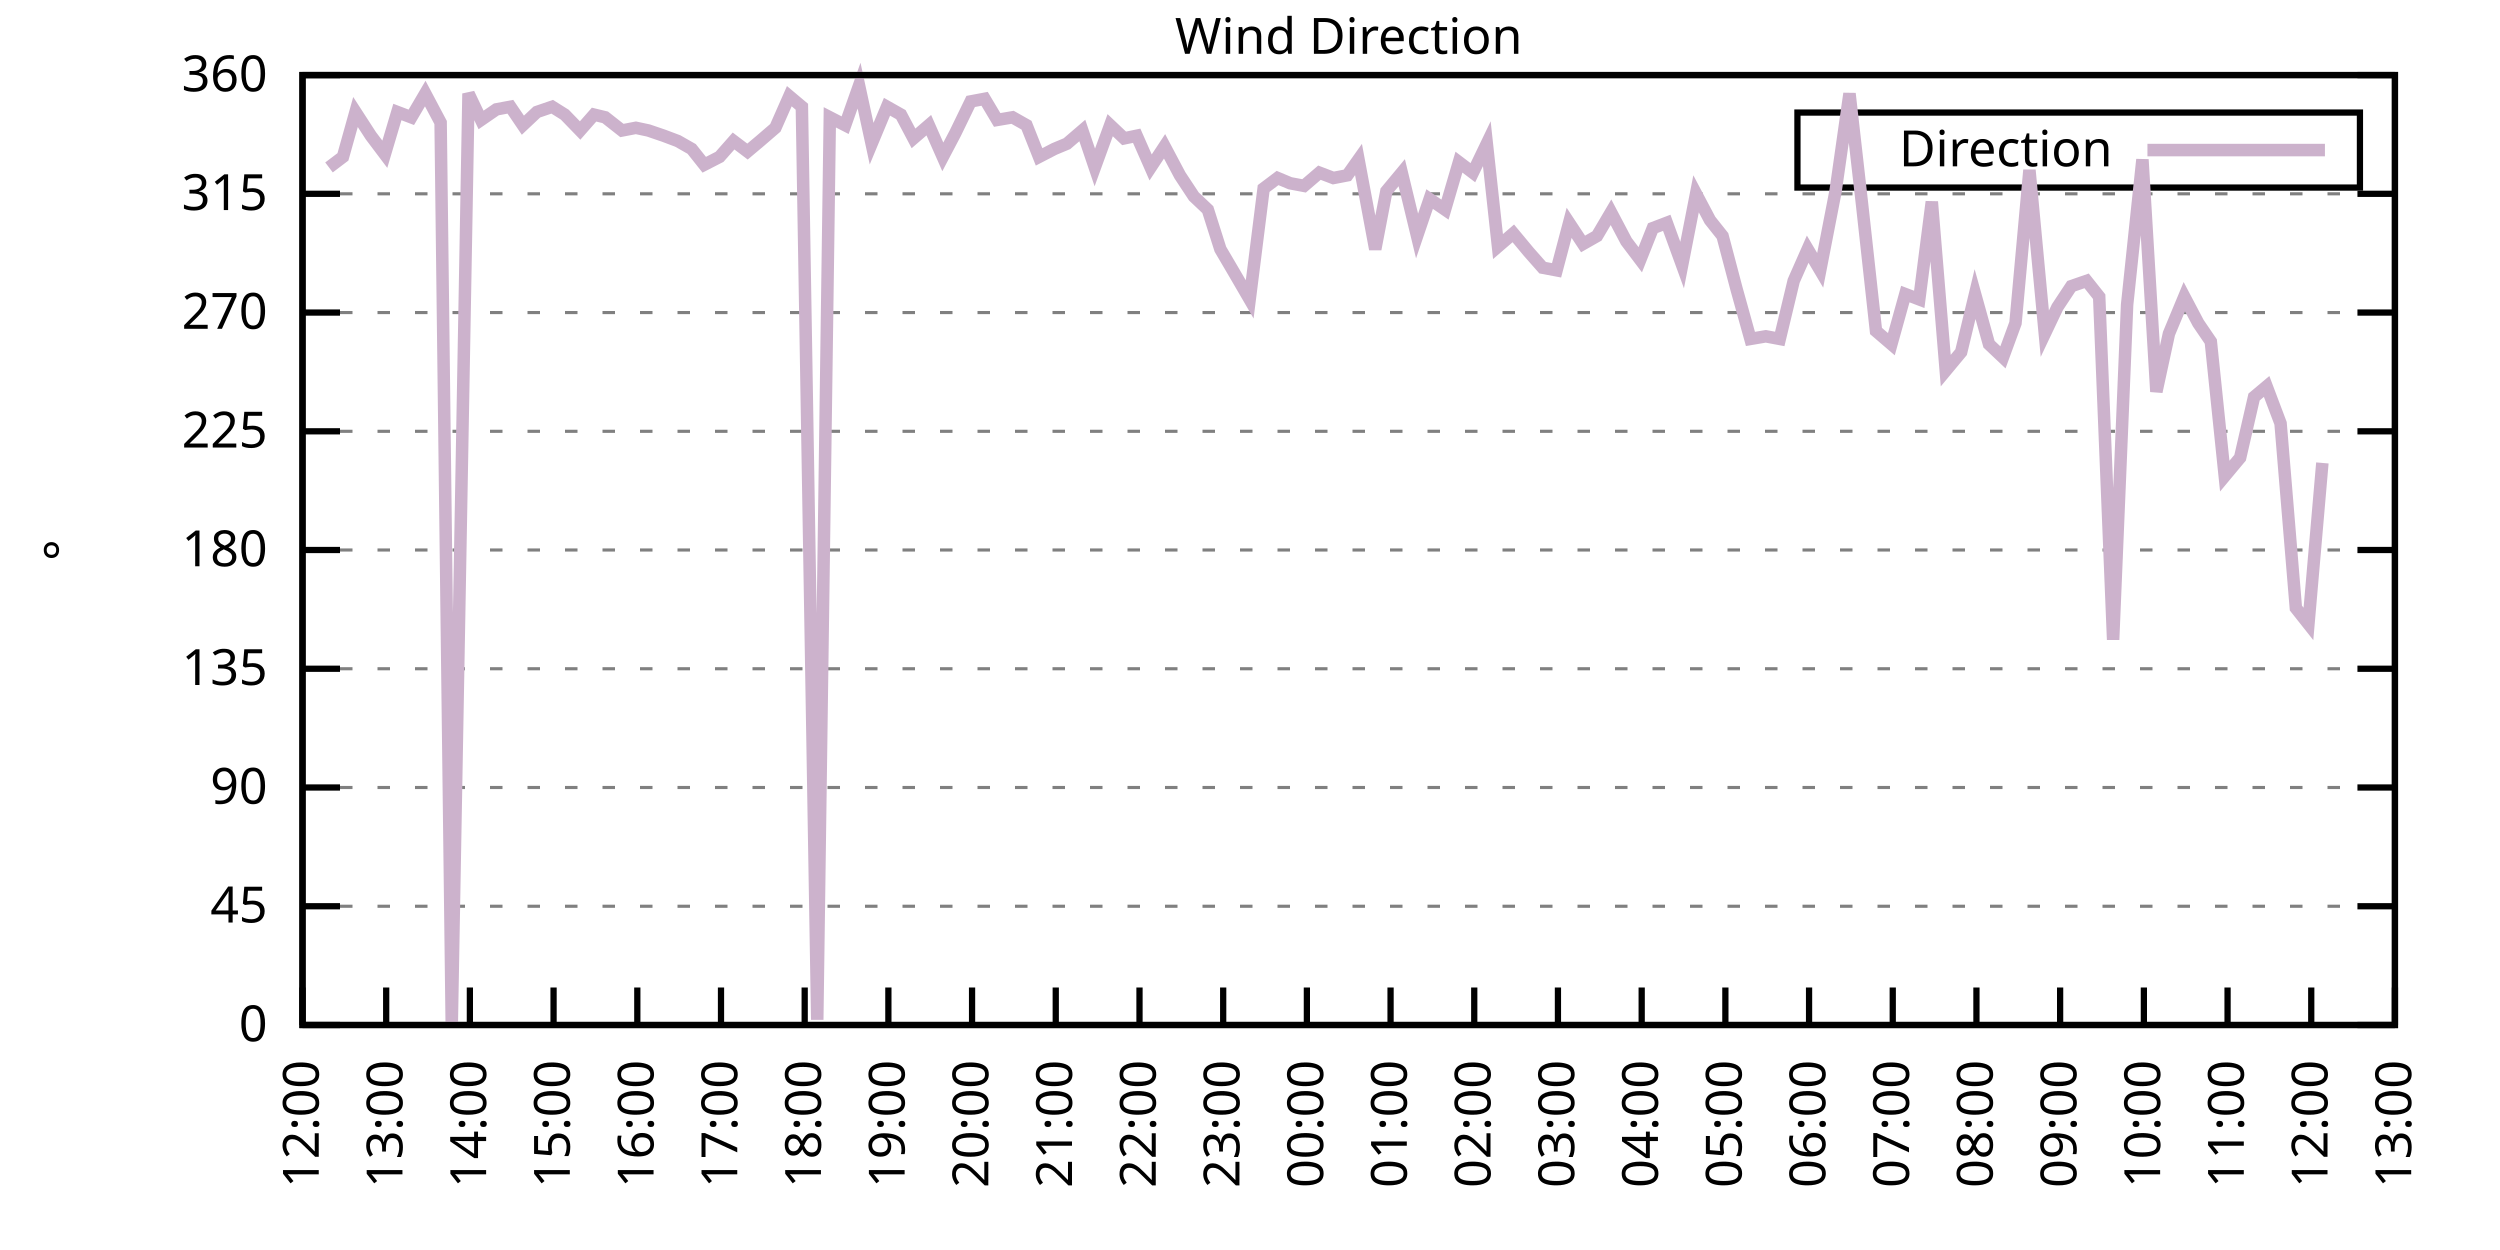
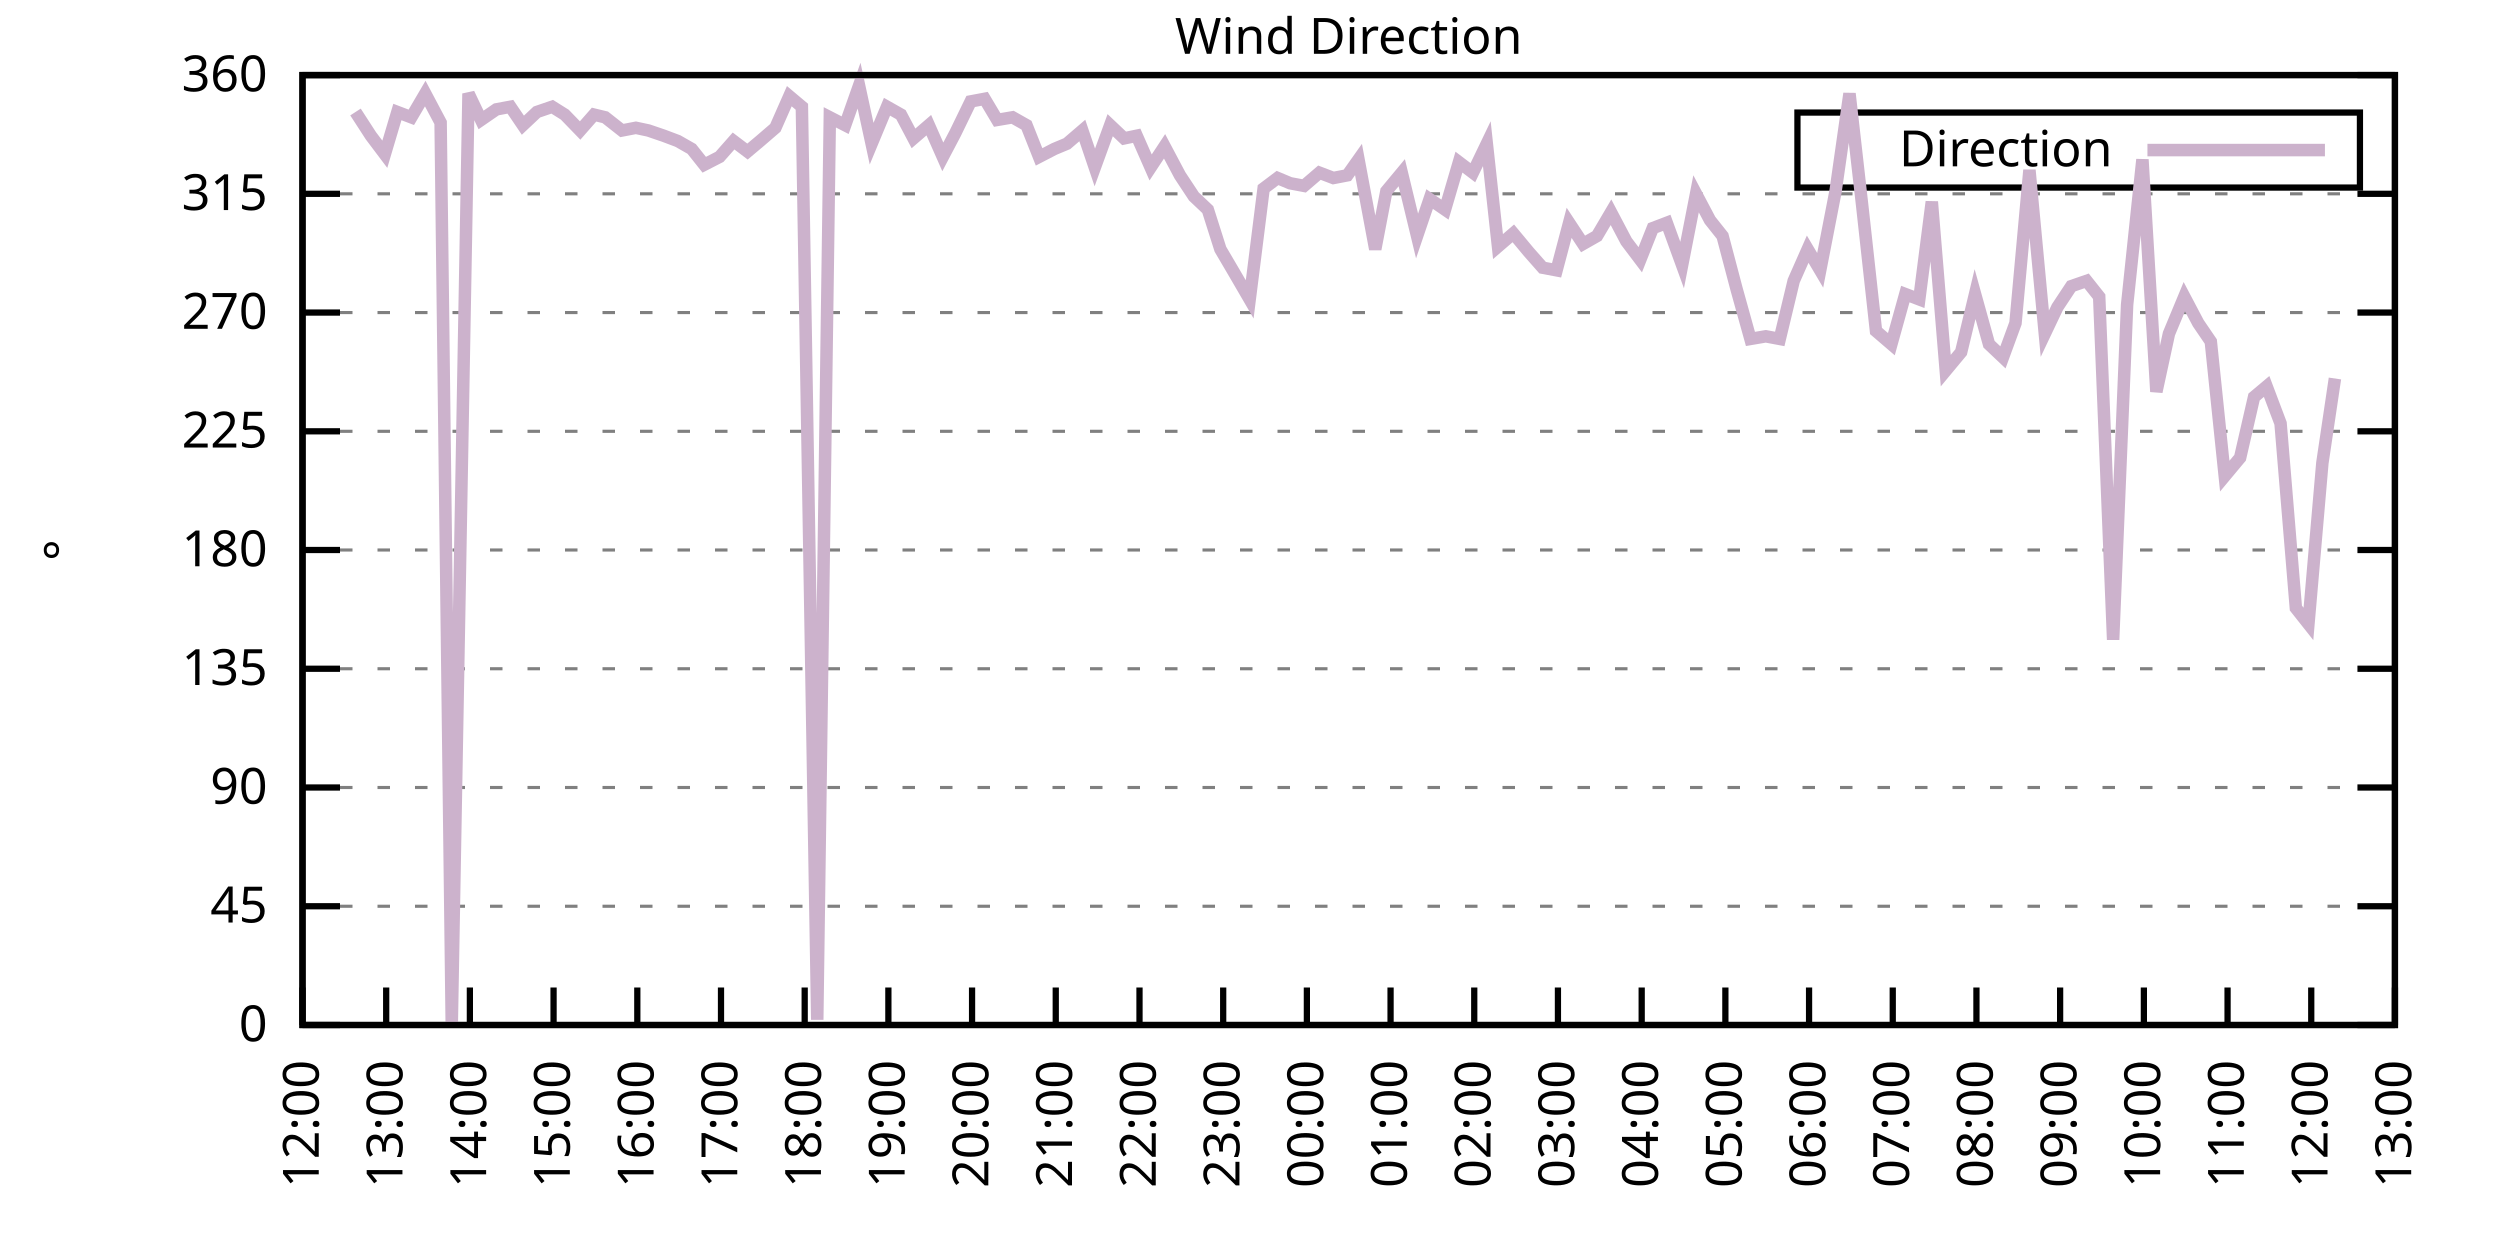
<svg xmlns="http://www.w3.org/2000/svg" xmlns:xlink="http://www.w3.org/1999/xlink" width="400" height="200" viewBox="0 0 400 200">
  <g id="gnuplot_canvas">
    <rect x="0" y="0" width="400" height="200" fill="none" />
    <defs>
      <circle id="gpDot" r="0.5" stroke-width="0.5" stroke="currentColor" />
      <path id="gpPt0" stroke-width="0.333" stroke="currentColor" d="M-1,0 h2 M0,-1 v2" />
      <path id="gpPt1" stroke-width="0.333" stroke="currentColor" d="M-1,-1 L1,1 M1,-1 L-1,1" />
      <path id="gpPt2" stroke-width="0.333" stroke="currentColor" d="M-1,0 L1,0 M0,-1 L0,1 M-1,-1 L1,1 M-1,1 L1,-1" />
      <rect id="gpPt3" stroke-width="0.333" stroke="currentColor" x="-1" y="-1" width="2" height="2" />
      <rect id="gpPt4" stroke-width="0.333" stroke="currentColor" fill="currentColor" x="-1" y="-1" width="2" height="2" />
      <circle id="gpPt5" stroke-width="0.333" stroke="currentColor" cx="0" cy="0" r="1" />
      <use xlink:href="#gpPt5" id="gpPt6" fill="currentColor" stroke="none" />
      <path id="gpPt7" stroke-width="0.333" stroke="currentColor" d="M0,-1.33 L-1.33,0.67 L1.33,0.67 z" />
      <use xlink:href="#gpPt7" id="gpPt8" fill="currentColor" stroke="none" />
      <use xlink:href="#gpPt7" id="gpPt9" stroke="currentColor" transform="rotate(180)" />
      <use xlink:href="#gpPt9" id="gpPt10" fill="currentColor" stroke="none" />
      <use xlink:href="#gpPt3" id="gpPt11" stroke="currentColor" transform="rotate(45)" />
      <use xlink:href="#gpPt11" id="gpPt12" fill="currentColor" stroke="none" />
      <path id="gpPt13" stroke-width="0.333" stroke="currentColor" d="M0,1.330 L1.265,0.411 L0.782,-1.067 L-0.782,-1.076 L-1.265,0.411 z" />
      <use xlink:href="#gpPt13" id="gpPt14" fill="currentColor" stroke="none" />
      <filter id="textbox" filterUnits="objectBoundingBox" x="0" y="0" height="1" width="1">
        <feFlood flood-color="white" flood-opacity="1" result="bgnd" />
        <feComposite in="SourceGraphic" in2="bgnd" operator="atop" />
      </filter>
      <filter id="greybox" filterUnits="objectBoundingBox" x="0" y="0" height="1" width="1">
        <feFlood flood-color="lightgrey" flood-opacity="1" result="grey" />
        <feComposite in="SourceGraphic" in2="grey" operator="atop" />
      </filter>
    </defs>
    <g fill="none" color="white" stroke="currentColor" stroke-width="1.00" stroke-linecap="butt" stroke-linejoin="miter">
</g>
    <g fill="none" color="black" stroke="currentColor" stroke-width="1.00" stroke-linecap="butt" stroke-linejoin="miter">
      <g stroke="none" shape-rendering="crispEdges">
        <polygon fill="rgb(255, 255, 255)" points="48.40,164.00 383.18,164.00 383.18,12.02 48.40,12.02 " />
      </g>
    </g>
    <g fill="none" color="black" stroke="currentColor" stroke-width="1.00" stroke-linecap="butt" stroke-linejoin="miter">
</g>
    <g fill="none" color="black" stroke="black" stroke-width="0.50" stroke-linecap="butt" stroke-linejoin="miter">
</g>
    <g fill="none" color="gray" stroke="currentColor" stroke-width="0.50" stroke-linecap="butt" stroke-linejoin="miter">
      <path stroke="gray" stroke-dasharray="2,4" class="gridline" d="M48.40,164.00 L383.19,164.00  " />
    </g>
    <g fill="none" color="gray" stroke="gray" stroke-width="1.00" stroke-linecap="butt" stroke-linejoin="miter">
</g>
    <g fill="none" color="black" stroke="currentColor" stroke-width="1.00" stroke-linecap="butt" stroke-linejoin="miter">
      <path stroke="black" d="M48.40,164.00 L54.40,164.00 M383.19,164.00 L377.19,164.00  " />
      <g transform="translate(42.80,166.60)" stroke="none" fill="black" font-family="Sans" font-size="8.00" text-anchor="end">
        <text>
          <tspan font-family="Sans"> 0</tspan>
        </text>
      </g>
    </g>
    <g fill="none" color="black" stroke="currentColor" stroke-width="1.00" stroke-linecap="butt" stroke-linejoin="miter">
</g>
    <g fill="none" color="black" stroke="black" stroke-width="0.50" stroke-linecap="butt" stroke-linejoin="miter">
</g>
    <g fill="none" color="gray" stroke="currentColor" stroke-width="0.50" stroke-linecap="butt" stroke-linejoin="miter">
      <path stroke="gray" stroke-dasharray="2,4" class="gridline" d="M48.40,145.00 L383.19,145.00  " />
    </g>
    <g fill="none" color="gray" stroke="gray" stroke-width="1.00" stroke-linecap="butt" stroke-linejoin="miter">
</g>
    <g fill="none" color="black" stroke="currentColor" stroke-width="1.00" stroke-linecap="butt" stroke-linejoin="miter">
      <path stroke="black" d="M48.40,145.00 L54.40,145.00 M383.19,145.00 L377.19,145.00  " />
      <g transform="translate(42.80,147.60)" stroke="none" fill="black" font-family="Sans" font-size="8.00" text-anchor="end">
        <text>
          <tspan font-family="Sans"> 45</tspan>
        </text>
      </g>
    </g>
    <g fill="none" color="black" stroke="currentColor" stroke-width="1.00" stroke-linecap="butt" stroke-linejoin="miter">
</g>
    <g fill="none" color="black" stroke="black" stroke-width="0.50" stroke-linecap="butt" stroke-linejoin="miter">
</g>
    <g fill="none" color="gray" stroke="currentColor" stroke-width="0.50" stroke-linecap="butt" stroke-linejoin="miter">
      <path stroke="gray" stroke-dasharray="2,4" class="gridline" d="M48.40,126.00 L383.19,126.00  " />
    </g>
    <g fill="none" color="gray" stroke="gray" stroke-width="1.00" stroke-linecap="butt" stroke-linejoin="miter">
</g>
    <g fill="none" color="black" stroke="currentColor" stroke-width="1.00" stroke-linecap="butt" stroke-linejoin="miter">
      <path stroke="black" d="M48.40,126.00 L54.40,126.00 M383.19,126.00 L377.19,126.00  " />
      <g transform="translate(42.80,128.60)" stroke="none" fill="black" font-family="Sans" font-size="8.00" text-anchor="end">
        <text>
          <tspan font-family="Sans"> 90</tspan>
        </text>
      </g>
    </g>
    <g fill="none" color="black" stroke="currentColor" stroke-width="1.00" stroke-linecap="butt" stroke-linejoin="miter">
</g>
    <g fill="none" color="black" stroke="black" stroke-width="0.50" stroke-linecap="butt" stroke-linejoin="miter">
</g>
    <g fill="none" color="gray" stroke="currentColor" stroke-width="0.50" stroke-linecap="butt" stroke-linejoin="miter">
      <path stroke="gray" stroke-dasharray="2,4" class="gridline" d="M48.40,107.00 L383.19,107.00  " />
    </g>
    <g fill="none" color="gray" stroke="gray" stroke-width="1.00" stroke-linecap="butt" stroke-linejoin="miter">
</g>
    <g fill="none" color="black" stroke="currentColor" stroke-width="1.00" stroke-linecap="butt" stroke-linejoin="miter">
      <path stroke="black" d="M48.40,107.00 L54.40,107.00 M383.19,107.00 L377.19,107.00  " />
      <g transform="translate(42.80,109.60)" stroke="none" fill="black" font-family="Sans" font-size="8.00" text-anchor="end">
        <text>
          <tspan font-family="Sans"> 135</tspan>
        </text>
      </g>
    </g>
    <g fill="none" color="black" stroke="currentColor" stroke-width="1.00" stroke-linecap="butt" stroke-linejoin="miter">
</g>
    <g fill="none" color="black" stroke="black" stroke-width="0.50" stroke-linecap="butt" stroke-linejoin="miter">
</g>
    <g fill="none" color="gray" stroke="currentColor" stroke-width="0.50" stroke-linecap="butt" stroke-linejoin="miter">
      <path stroke="gray" stroke-dasharray="2,4" class="gridline" d="M48.40,88.00 L383.19,88.00  " />
    </g>
    <g fill="none" color="gray" stroke="gray" stroke-width="1.00" stroke-linecap="butt" stroke-linejoin="miter">
</g>
    <g fill="none" color="black" stroke="currentColor" stroke-width="1.00" stroke-linecap="butt" stroke-linejoin="miter">
      <path stroke="black" d="M48.40,88.00 L54.40,88.00 M383.19,88.00 L377.19,88.00  " />
      <g transform="translate(42.80,90.60)" stroke="none" fill="black" font-family="Sans" font-size="8.00" text-anchor="end">
        <text>
          <tspan font-family="Sans"> 180</tspan>
        </text>
      </g>
    </g>
    <g fill="none" color="black" stroke="currentColor" stroke-width="1.00" stroke-linecap="butt" stroke-linejoin="miter">
</g>
    <g fill="none" color="black" stroke="black" stroke-width="0.50" stroke-linecap="butt" stroke-linejoin="miter">
</g>
    <g fill="none" color="gray" stroke="currentColor" stroke-width="0.50" stroke-linecap="butt" stroke-linejoin="miter">
      <path stroke="gray" stroke-dasharray="2,4" class="gridline" d="M48.40,69.01 L383.19,69.01  " />
    </g>
    <g fill="none" color="gray" stroke="gray" stroke-width="1.00" stroke-linecap="butt" stroke-linejoin="miter">
</g>
    <g fill="none" color="black" stroke="currentColor" stroke-width="1.00" stroke-linecap="butt" stroke-linejoin="miter">
      <path stroke="black" d="M48.40,69.01 L54.40,69.01 M383.19,69.01 L377.19,69.01  " />
      <g transform="translate(42.80,71.61)" stroke="none" fill="black" font-family="Sans" font-size="8.00" text-anchor="end">
        <text>
          <tspan font-family="Sans"> 225</tspan>
        </text>
      </g>
    </g>
    <g fill="none" color="black" stroke="currentColor" stroke-width="1.00" stroke-linecap="butt" stroke-linejoin="miter">
</g>
    <g fill="none" color="black" stroke="black" stroke-width="0.50" stroke-linecap="butt" stroke-linejoin="miter">
</g>
    <g fill="none" color="gray" stroke="currentColor" stroke-width="0.50" stroke-linecap="butt" stroke-linejoin="miter">
      <path stroke="gray" stroke-dasharray="2,4" class="gridline" d="M48.40,50.01 L383.19,50.01  " />
    </g>
    <g fill="none" color="gray" stroke="gray" stroke-width="1.00" stroke-linecap="butt" stroke-linejoin="miter">
</g>
    <g fill="none" color="black" stroke="currentColor" stroke-width="1.00" stroke-linecap="butt" stroke-linejoin="miter">
      <path stroke="black" d="M48.40,50.01 L54.40,50.01 M383.19,50.01 L377.19,50.01  " />
      <g transform="translate(42.80,52.61)" stroke="none" fill="black" font-family="Sans" font-size="8.00" text-anchor="end">
        <text>
          <tspan font-family="Sans"> 270</tspan>
        </text>
      </g>
    </g>
    <g fill="none" color="black" stroke="currentColor" stroke-width="1.00" stroke-linecap="butt" stroke-linejoin="miter">
</g>
    <g fill="none" color="black" stroke="black" stroke-width="0.50" stroke-linecap="butt" stroke-linejoin="miter">
</g>
    <g fill="none" color="gray" stroke="currentColor" stroke-width="0.50" stroke-linecap="butt" stroke-linejoin="miter">
      <path stroke="gray" stroke-dasharray="2,4" class="gridline" d="M48.40,31.01 L383.19,31.01  " />
    </g>
    <g fill="none" color="gray" stroke="gray" stroke-width="1.00" stroke-linecap="butt" stroke-linejoin="miter">
</g>
    <g fill="none" color="black" stroke="currentColor" stroke-width="1.00" stroke-linecap="butt" stroke-linejoin="miter">
      <path stroke="black" d="M48.40,31.01 L54.40,31.01 M383.19,31.01 L377.19,31.01  " />
      <g transform="translate(42.80,33.61)" stroke="none" fill="black" font-family="Sans" font-size="8.00" text-anchor="end">
        <text>
          <tspan font-family="Sans"> 315</tspan>
        </text>
      </g>
    </g>
    <g fill="none" color="black" stroke="currentColor" stroke-width="1.00" stroke-linecap="butt" stroke-linejoin="miter">
</g>
    <g fill="none" color="black" stroke="black" stroke-width="0.50" stroke-linecap="butt" stroke-linejoin="miter">
</g>
    <g fill="none" color="gray" stroke="currentColor" stroke-width="0.50" stroke-linecap="butt" stroke-linejoin="miter">
      <path stroke="gray" stroke-dasharray="2,4" class="gridline" d="M48.40,12.01 L383.19,12.01  " />
    </g>
    <g fill="none" color="gray" stroke="gray" stroke-width="1.00" stroke-linecap="butt" stroke-linejoin="miter">
</g>
    <g fill="none" color="black" stroke="currentColor" stroke-width="1.00" stroke-linecap="butt" stroke-linejoin="miter">
      <path stroke="black" d="M48.40,12.01 L54.40,12.01 M383.19,12.01 L377.19,12.01  " />
      <g transform="translate(42.80,14.61)" stroke="none" fill="black" font-family="Sans" font-size="8.00" text-anchor="end">
        <text>
          <tspan font-family="Sans"> 360</tspan>
        </text>
      </g>
    </g>
    <g fill="none" color="black" stroke="currentColor" stroke-width="1.00" stroke-linecap="butt" stroke-linejoin="miter">
      <path stroke="black" d="M48.40,164.00 L48.40,158.00  " />
      <g transform="translate(51.00,169.60) rotate(270.00)" stroke="none" fill="black" font-family="Sans" font-size="8.00" text-anchor="end">
        <text>
          <tspan font-family="Sans">12:00</tspan>
        </text>
      </g>
    </g>
    <g fill="none" color="black" stroke="currentColor" stroke-width="1.00" stroke-linecap="butt" stroke-linejoin="miter">
      <path stroke="black" d="M61.79,164.00 L61.79,158.00  " />
      <g transform="translate(64.39,169.60) rotate(270.00)" stroke="none" fill="black" font-family="Sans" font-size="8.00" text-anchor="end">
        <text>
          <tspan font-family="Sans">13:00</tspan>
        </text>
      </g>
    </g>
    <g fill="none" color="black" stroke="currentColor" stroke-width="1.00" stroke-linecap="butt" stroke-linejoin="miter">
      <path stroke="black" d="M75.18,164.00 L75.18,158.00  " />
      <g transform="translate(77.78,169.60) rotate(270.00)" stroke="none" fill="black" font-family="Sans" font-size="8.00" text-anchor="end">
        <text>
          <tspan font-family="Sans">14:00</tspan>
        </text>
      </g>
    </g>
    <g fill="none" color="black" stroke="currentColor" stroke-width="1.00" stroke-linecap="butt" stroke-linejoin="miter">
      <path stroke="black" d="M88.57,164.00 L88.57,158.00  " />
      <g transform="translate(91.17,169.60) rotate(270.00)" stroke="none" fill="black" font-family="Sans" font-size="8.00" text-anchor="end">
        <text>
          <tspan font-family="Sans">15:00</tspan>
        </text>
      </g>
    </g>
    <g fill="none" color="black" stroke="currentColor" stroke-width="1.00" stroke-linecap="butt" stroke-linejoin="miter">
      <path stroke="black" d="M101.97,164.00 L101.97,158.00  " />
      <g transform="translate(104.57,169.60) rotate(270.00)" stroke="none" fill="black" font-family="Sans" font-size="8.00" text-anchor="end">
        <text>
          <tspan font-family="Sans">16:00</tspan>
        </text>
      </g>
    </g>
    <g fill="none" color="black" stroke="currentColor" stroke-width="1.00" stroke-linecap="butt" stroke-linejoin="miter">
      <path stroke="black" d="M115.36,164.00 L115.36,158.00  " />
      <g transform="translate(117.96,169.60) rotate(270.00)" stroke="none" fill="black" font-family="Sans" font-size="8.00" text-anchor="end">
        <text>
          <tspan font-family="Sans">17:00</tspan>
        </text>
      </g>
    </g>
    <g fill="none" color="black" stroke="currentColor" stroke-width="1.00" stroke-linecap="butt" stroke-linejoin="miter">
      <path stroke="black" d="M128.75,164.00 L128.75,158.00  " />
      <g transform="translate(131.35,169.60) rotate(270.00)" stroke="none" fill="black" font-family="Sans" font-size="8.00" text-anchor="end">
        <text>
          <tspan font-family="Sans">18:00</tspan>
        </text>
      </g>
    </g>
    <g fill="none" color="black" stroke="currentColor" stroke-width="1.00" stroke-linecap="butt" stroke-linejoin="miter">
      <path stroke="black" d="M142.14,164.00 L142.14,158.00  " />
      <g transform="translate(144.74,169.60) rotate(270.00)" stroke="none" fill="black" font-family="Sans" font-size="8.00" text-anchor="end">
        <text>
          <tspan font-family="Sans">19:00</tspan>
        </text>
      </g>
    </g>
    <g fill="none" color="black" stroke="currentColor" stroke-width="1.00" stroke-linecap="butt" stroke-linejoin="miter">
      <path stroke="black" d="M155.53,164.00 L155.53,158.00  " />
      <g transform="translate(158.13,169.60) rotate(270.00)" stroke="none" fill="black" font-family="Sans" font-size="8.00" text-anchor="end">
        <text>
          <tspan font-family="Sans">20:00</tspan>
        </text>
      </g>
    </g>
    <g fill="none" color="black" stroke="currentColor" stroke-width="1.00" stroke-linecap="butt" stroke-linejoin="miter">
      <path stroke="black" d="M168.92,164.00 L168.92,158.00  " />
      <g transform="translate(171.52,169.60) rotate(270.00)" stroke="none" fill="black" font-family="Sans" font-size="8.00" text-anchor="end">
        <text>
          <tspan font-family="Sans">21:00</tspan>
        </text>
      </g>
    </g>
    <g fill="none" color="black" stroke="currentColor" stroke-width="1.00" stroke-linecap="butt" stroke-linejoin="miter">
      <path stroke="black" d="M182.32,164.00 L182.32,158.00  " />
      <g transform="translate(184.92,169.60) rotate(270.00)" stroke="none" fill="black" font-family="Sans" font-size="8.00" text-anchor="end">
        <text>
          <tspan font-family="Sans">22:00</tspan>
        </text>
      </g>
    </g>
    <g fill="none" color="black" stroke="currentColor" stroke-width="1.00" stroke-linecap="butt" stroke-linejoin="miter">
      <path stroke="black" d="M195.71,164.00 L195.71,158.00  " />
      <g transform="translate(198.31,169.60) rotate(270.00)" stroke="none" fill="black" font-family="Sans" font-size="8.00" text-anchor="end">
        <text>
          <tspan font-family="Sans">23:00</tspan>
        </text>
      </g>
    </g>
    <g fill="none" color="black" stroke="currentColor" stroke-width="1.00" stroke-linecap="butt" stroke-linejoin="miter">
      <path stroke="black" d="M209.10,164.00 L209.10,158.00  " />
      <g transform="translate(211.70,169.60) rotate(270.00)" stroke="none" fill="black" font-family="Sans" font-size="8.00" text-anchor="end">
        <text>
          <tspan font-family="Sans">00:00</tspan>
        </text>
      </g>
    </g>
    <g fill="none" color="black" stroke="currentColor" stroke-width="1.00" stroke-linecap="butt" stroke-linejoin="miter">
      <path stroke="black" d="M222.49,164.00 L222.49,158.00  " />
      <g transform="translate(225.09,169.60) rotate(270.00)" stroke="none" fill="black" font-family="Sans" font-size="8.00" text-anchor="end">
        <text>
          <tspan font-family="Sans">01:00</tspan>
        </text>
      </g>
    </g>
    <g fill="none" color="black" stroke="currentColor" stroke-width="1.00" stroke-linecap="butt" stroke-linejoin="miter">
      <path stroke="black" d="M235.88,164.00 L235.88,158.00  " />
      <g transform="translate(238.48,169.60) rotate(270.00)" stroke="none" fill="black" font-family="Sans" font-size="8.00" text-anchor="end">
        <text>
          <tspan font-family="Sans">02:00</tspan>
        </text>
      </g>
    </g>
    <g fill="none" color="black" stroke="currentColor" stroke-width="1.00" stroke-linecap="butt" stroke-linejoin="miter">
      <path stroke="black" d="M249.27,164.00 L249.27,158.00  " />
      <g transform="translate(251.87,169.60) rotate(270.00)" stroke="none" fill="black" font-family="Sans" font-size="8.00" text-anchor="end">
        <text>
          <tspan font-family="Sans">03:00</tspan>
        </text>
      </g>
    </g>
    <g fill="none" color="black" stroke="currentColor" stroke-width="1.00" stroke-linecap="butt" stroke-linejoin="miter">
      <path stroke="black" d="M262.67,164.00 L262.67,158.00  " />
      <g transform="translate(265.27,169.60) rotate(270.00)" stroke="none" fill="black" font-family="Sans" font-size="8.00" text-anchor="end">
        <text>
          <tspan font-family="Sans">04:00</tspan>
        </text>
      </g>
    </g>
    <g fill="none" color="black" stroke="currentColor" stroke-width="1.00" stroke-linecap="butt" stroke-linejoin="miter">
      <path stroke="black" d="M276.06,164.00 L276.06,158.00  " />
      <g transform="translate(278.66,169.60) rotate(270.00)" stroke="none" fill="black" font-family="Sans" font-size="8.00" text-anchor="end">
        <text>
          <tspan font-family="Sans">05:00</tspan>
        </text>
      </g>
    </g>
    <g fill="none" color="black" stroke="currentColor" stroke-width="1.00" stroke-linecap="butt" stroke-linejoin="miter">
      <path stroke="black" d="M289.45,164.00 L289.45,158.00  " />
      <g transform="translate(292.05,169.60) rotate(270.00)" stroke="none" fill="black" font-family="Sans" font-size="8.00" text-anchor="end">
        <text>
          <tspan font-family="Sans">06:00</tspan>
        </text>
      </g>
    </g>
    <g fill="none" color="black" stroke="currentColor" stroke-width="1.00" stroke-linecap="butt" stroke-linejoin="miter">
      <path stroke="black" d="M302.84,164.00 L302.84,158.00  " />
      <g transform="translate(305.44,169.60) rotate(270.00)" stroke="none" fill="black" font-family="Sans" font-size="8.00" text-anchor="end">
        <text>
          <tspan font-family="Sans">07:00</tspan>
        </text>
      </g>
    </g>
    <g fill="none" color="black" stroke="currentColor" stroke-width="1.00" stroke-linecap="butt" stroke-linejoin="miter">
      <path stroke="black" d="M316.23,164.00 L316.23,158.00  " />
      <g transform="translate(318.83,169.60) rotate(270.00)" stroke="none" fill="black" font-family="Sans" font-size="8.00" text-anchor="end">
        <text>
          <tspan font-family="Sans">08:00</tspan>
        </text>
      </g>
    </g>
    <g fill="none" color="black" stroke="currentColor" stroke-width="1.00" stroke-linecap="butt" stroke-linejoin="miter">
      <path stroke="black" d="M329.62,164.00 L329.62,158.00  " />
      <g transform="translate(332.22,169.60) rotate(270.00)" stroke="none" fill="black" font-family="Sans" font-size="8.00" text-anchor="end">
        <text>
          <tspan font-family="Sans">09:00</tspan>
        </text>
      </g>
    </g>
    <g fill="none" color="black" stroke="currentColor" stroke-width="1.00" stroke-linecap="butt" stroke-linejoin="miter">
      <path stroke="black" d="M343.02,164.00 L343.02,158.00  " />
      <g transform="translate(345.62,169.60) rotate(270.00)" stroke="none" fill="black" font-family="Sans" font-size="8.00" text-anchor="end">
        <text>
          <tspan font-family="Sans">10:00</tspan>
        </text>
      </g>
    </g>
    <g fill="none" color="black" stroke="currentColor" stroke-width="1.00" stroke-linecap="butt" stroke-linejoin="miter">
      <path stroke="black" d="M356.41,164.00 L356.41,158.00  " />
      <g transform="translate(359.01,169.60) rotate(270.00)" stroke="none" fill="black" font-family="Sans" font-size="8.00" text-anchor="end">
        <text>
          <tspan font-family="Sans">11:00</tspan>
        </text>
      </g>
    </g>
    <g fill="none" color="black" stroke="currentColor" stroke-width="1.00" stroke-linecap="butt" stroke-linejoin="miter">
      <path stroke="black" d="M369.80,164.00 L369.80,158.00  " />
      <g transform="translate(372.40,169.60) rotate(270.00)" stroke="none" fill="black" font-family="Sans" font-size="8.00" text-anchor="end">
        <text>
          <tspan font-family="Sans">12:00</tspan>
        </text>
      </g>
    </g>
    <g fill="none" color="black" stroke="currentColor" stroke-width="1.00" stroke-linecap="butt" stroke-linejoin="miter">
      <path stroke="black" d="M383.19,164.00 L383.19,158.00  " />
      <g transform="translate(385.79,169.60) rotate(270.00)" stroke="none" fill="black" font-family="Sans" font-size="8.00" text-anchor="end">
        <text>
          <tspan font-family="Sans">13:00</tspan>
        </text>
      </g>
    </g>
    <g fill="none" color="black" stroke="currentColor" stroke-width="1.00" stroke-linecap="butt" stroke-linejoin="miter">
</g>
    <g fill="none" color="black" stroke="currentColor" stroke-width="1.00" stroke-linecap="butt" stroke-linejoin="miter">
      <path stroke="black" d="M48.40,12.01 L48.40,164.00 L383.19,164.00 L383.19,12.01 L48.40,12.01 Z  " />
    </g>
    <g fill="none" color="black" stroke="currentColor" stroke-width="1.00" stroke-linecap="butt" stroke-linejoin="miter">
</g>
    <g fill="none" color="black" stroke="currentColor" stroke-width="1.00" stroke-linecap="butt" stroke-linejoin="miter">
      <path stroke="black" d="M287.59,30.01 L287.59,18.01 L377.59,18.01 L377.59,30.01 L287.59,30.01 Z  " />
    </g>
    <g id="Wind_direction_plot_1">
      <g fill="none" color="white" stroke="black" stroke-width="2.00" stroke-linecap="butt" stroke-linejoin="miter">
</g>
      <g fill="none" color="black" stroke="currentColor" stroke-width="2.00" stroke-linecap="butt" stroke-linejoin="miter">
        <g transform="translate(337.99,26.61)" stroke="none" fill="black" font-family="Sans" font-size="8.00" text-anchor="end">
          <text>
            <tspan font-family="Sans">Direction</tspan>
          </text>
        </g>
      </g>
      <g fill="none" color="black" stroke="currentColor" stroke-width="2.00" stroke-linecap="butt" stroke-linejoin="miter">
-         <path stroke="rgb(204, 178, 204)" d="M343.59,24.01 L371.99,24.01 M52.64,26.79 L54.87,25.10 L56.88,17.92 L59.34,21.72 L61.57,24.68 L63.58,17.92   L65.81,18.77 L68.04,14.97 L70.50,19.61 L72.28,164.00 L74.96,14.97 L76.97,19.19 L79.42,17.50 L81.66,17.08   L83.66,20.03 L85.90,17.92 L88.35,17.08 L90.36,18.34 L92.82,20.88 L95.05,18.34 L96.83,18.77 L99.51,20.88   L101.74,20.45 L103.75,20.88 L106.21,21.72 L108.44,22.56 L110.67,23.83 L112.68,26.36 L115.13,25.10 L117.37,22.56   L119.60,24.25 L121.61,22.56 L124.06,20.45 L126.29,15.39 L128.30,17.08 L130.76,163.16 L132.77,18.77 L135.22,20.03   L137.45,13.70 L139.46,22.99 L141.92,17.08 L144.15,18.34 L146.16,22.14 L148.61,20.03 L150.85,25.10 L152.85,21.30   L155.31,16.23 L157.54,15.81 L159.55,19.19 L162.01,18.77 L164.24,20.03 L166.25,25.10 L168.70,23.83 L170.71,22.99   L173.17,20.88 L175.17,26.79 L177.63,20.03 L179.86,22.14 L181.87,21.72 L184.10,26.79 L186.33,23.41 L188.79,28.05   L191.02,31.43 L193.25,33.54 L195.26,39.87 L197.49,43.67 L199.95,47.90 L202.18,30.16 L204.41,28.48 L206.42,29.32   L208.65,29.74 L211.11,27.63 L213.34,28.48 L215.57,28.05 L217.36,25.52 L220.04,39.87 L221.82,30.59 L224.28,27.63   L226.73,37.76 L228.74,31.85 L231.20,33.54 L233.43,25.94 L235.66,27.63 L237.89,22.99 L239.68,39.45 L242.13,37.34   L244.59,40.30 L246.82,42.83 L249.05,43.25 L251.06,35.65 L253.29,39.03 L255.52,37.76 L257.76,33.96 L260.21,38.61   L262.44,41.56 L264.45,36.50 L266.68,35.65 L269.14,42.41 L271.37,31.01 L273.60,35.23 L275.61,37.76 L277.84,46.21   L280.07,54.23 L282.53,53.81 L284.76,54.23 L286.99,44.94 L289.23,39.87 L291.23,43.25 L293.69,30.59 L295.92,14.97   L297.93,32.70 L300.16,52.96 L302.62,55.07 L304.85,47.05 L307.08,47.90 L309.09,32.28 L311.32,59.30 L313.78,56.34   L316.01,47.05 L318.24,55.07 L320.47,57.18 L322.48,51.70 L324.71,27.21 L327.17,53.39 L329.18,49.16 L331.41,45.79   L333.86,44.94 L335.87,47.47 L338.10,102.36 L340.34,48.74 L342.79,25.52 L345.02,62.67 L347.03,53.39 L349.49,47.47   L351.72,51.70 L353.73,54.65 L355.96,76.18 L358.42,73.23 L360.65,63.52 L362.66,61.83 L364.89,67.74 L367.34,97.29   L369.35,99.83 L371.58,74.07  " />
+         <path stroke="rgb(204, 178, 204)" d="M343.59,24.01 L371.99,24.01 M56.88,17.92 L59.34,21.72 L61.57,24.68 L63.58,17.92 L65.81,18.77 L68.04,14.97   L70.50,19.61 L72.28,164.00 L74.96,14.97 L76.97,19.19 L79.42,17.50 L81.66,17.08 L83.66,20.03 L85.90,17.92   L88.35,17.08 L90.36,18.34 L92.82,20.88 L95.05,18.34 L96.83,18.77 L99.51,20.88 L101.74,20.45 L103.75,20.88   L106.21,21.72 L108.44,22.56 L110.67,23.83 L112.68,26.36 L115.13,25.10 L117.37,22.56 L119.60,24.25 L121.61,22.56   L124.06,20.45 L126.29,15.39 L128.30,17.08 L130.76,163.16 L132.77,18.77 L135.22,20.03 L137.45,13.70 L139.46,22.99   L141.92,17.08 L144.15,18.34 L146.16,22.14 L148.61,20.03 L150.85,25.10 L152.85,21.30 L155.31,16.23 L157.54,15.81   L159.55,19.19 L162.01,18.77 L164.24,20.03 L166.25,25.10 L168.70,23.83 L170.71,22.99 L173.17,20.88 L175.17,26.79   L177.63,20.03 L179.86,22.14 L181.87,21.72 L184.10,26.79 L186.33,23.41 L188.79,28.05 L191.02,31.43 L193.25,33.54   L195.26,39.87 L197.49,43.67 L199.95,47.90 L202.18,30.16 L204.41,28.48 L206.42,29.32 L208.65,29.74 L211.11,27.63   L213.34,28.48 L215.57,28.05 L217.36,25.52 L220.04,39.87 L221.82,30.59 L224.28,27.63 L226.73,37.76 L228.74,31.85   L231.20,33.54 L233.43,25.94 L235.66,27.63 L237.89,22.99 L239.68,39.45 L242.13,37.34 L244.59,40.30 L246.82,42.83   L249.05,43.25 L251.06,35.65 L253.29,39.03 L255.52,37.76 L257.76,33.96 L260.21,38.61 L262.44,41.56 L264.45,36.50   L266.68,35.65 L269.14,42.41 L271.37,31.01 L273.60,35.23 L275.61,37.76 L277.84,46.21 L280.07,54.23 L282.53,53.81   L284.76,54.23 L286.99,44.94 L289.23,39.87 L291.23,43.25 L293.69,30.59 L295.92,14.97 L297.93,32.70 L300.16,52.96   L302.62,55.07 L304.85,47.05 L307.08,47.90 L309.09,32.28 L311.32,59.30 L313.78,56.34 L316.01,47.05 L318.24,55.07   L320.47,57.18 L322.48,51.70 L324.71,27.21 L327.17,53.39 L329.18,49.16 L331.41,45.79 L333.86,44.94 L335.87,47.47   L338.10,102.36 L340.34,48.74 L342.79,25.52 L345.02,62.67 L347.03,53.39 L349.49,47.47 L351.72,51.70 L353.73,54.65   L355.96,76.18 L358.42,73.23 L360.65,63.52 L362.66,61.83 L364.89,67.74 L367.34,97.29 L369.35,99.83 L371.58,74.07   L373.59,60.56  " />
      </g>
    </g>
    <g fill="none" color="black" stroke="currentColor" stroke-width="2.00" stroke-linecap="butt" stroke-linejoin="miter">
</g>
    <g fill="none" color="black" stroke="black" stroke-width="1.00" stroke-linecap="butt" stroke-linejoin="miter">
</g>
    <g fill="none" color="black" stroke="currentColor" stroke-width="1.00" stroke-linecap="butt" stroke-linejoin="miter">
      <path stroke="black" d="M48.40,12.01 L48.40,164.00 L383.19,164.00 L383.19,12.01 L48.40,12.01 Z  " />
      <g transform="translate(12.80,88.01) rotate(270.00)" stroke="none" fill="black" font-family="Sans" font-size="8.00" text-anchor="middle">
        <text>
          <tspan font-family="Sans">°</tspan>
        </text>
      </g>
    </g>
    <g fill="none" color="black" stroke="currentColor" stroke-width="1.00" stroke-linecap="butt" stroke-linejoin="miter">
</g>
    <g fill="none" color="black" stroke="currentColor" stroke-width="1.00" stroke-linecap="butt" stroke-linejoin="miter">
      <g transform="translate(215.79,8.61)" stroke="none" fill="black" font-family="Sans" font-size="8.00" text-anchor="middle">
        <text>
          <tspan font-family="Sans">Wind Direction</tspan>
        </text>
      </g>
    </g>
    <g fill="none" color="black" stroke="currentColor" stroke-width="1.00" stroke-linecap="butt" stroke-linejoin="miter">
</g>
  </g>
</svg>
